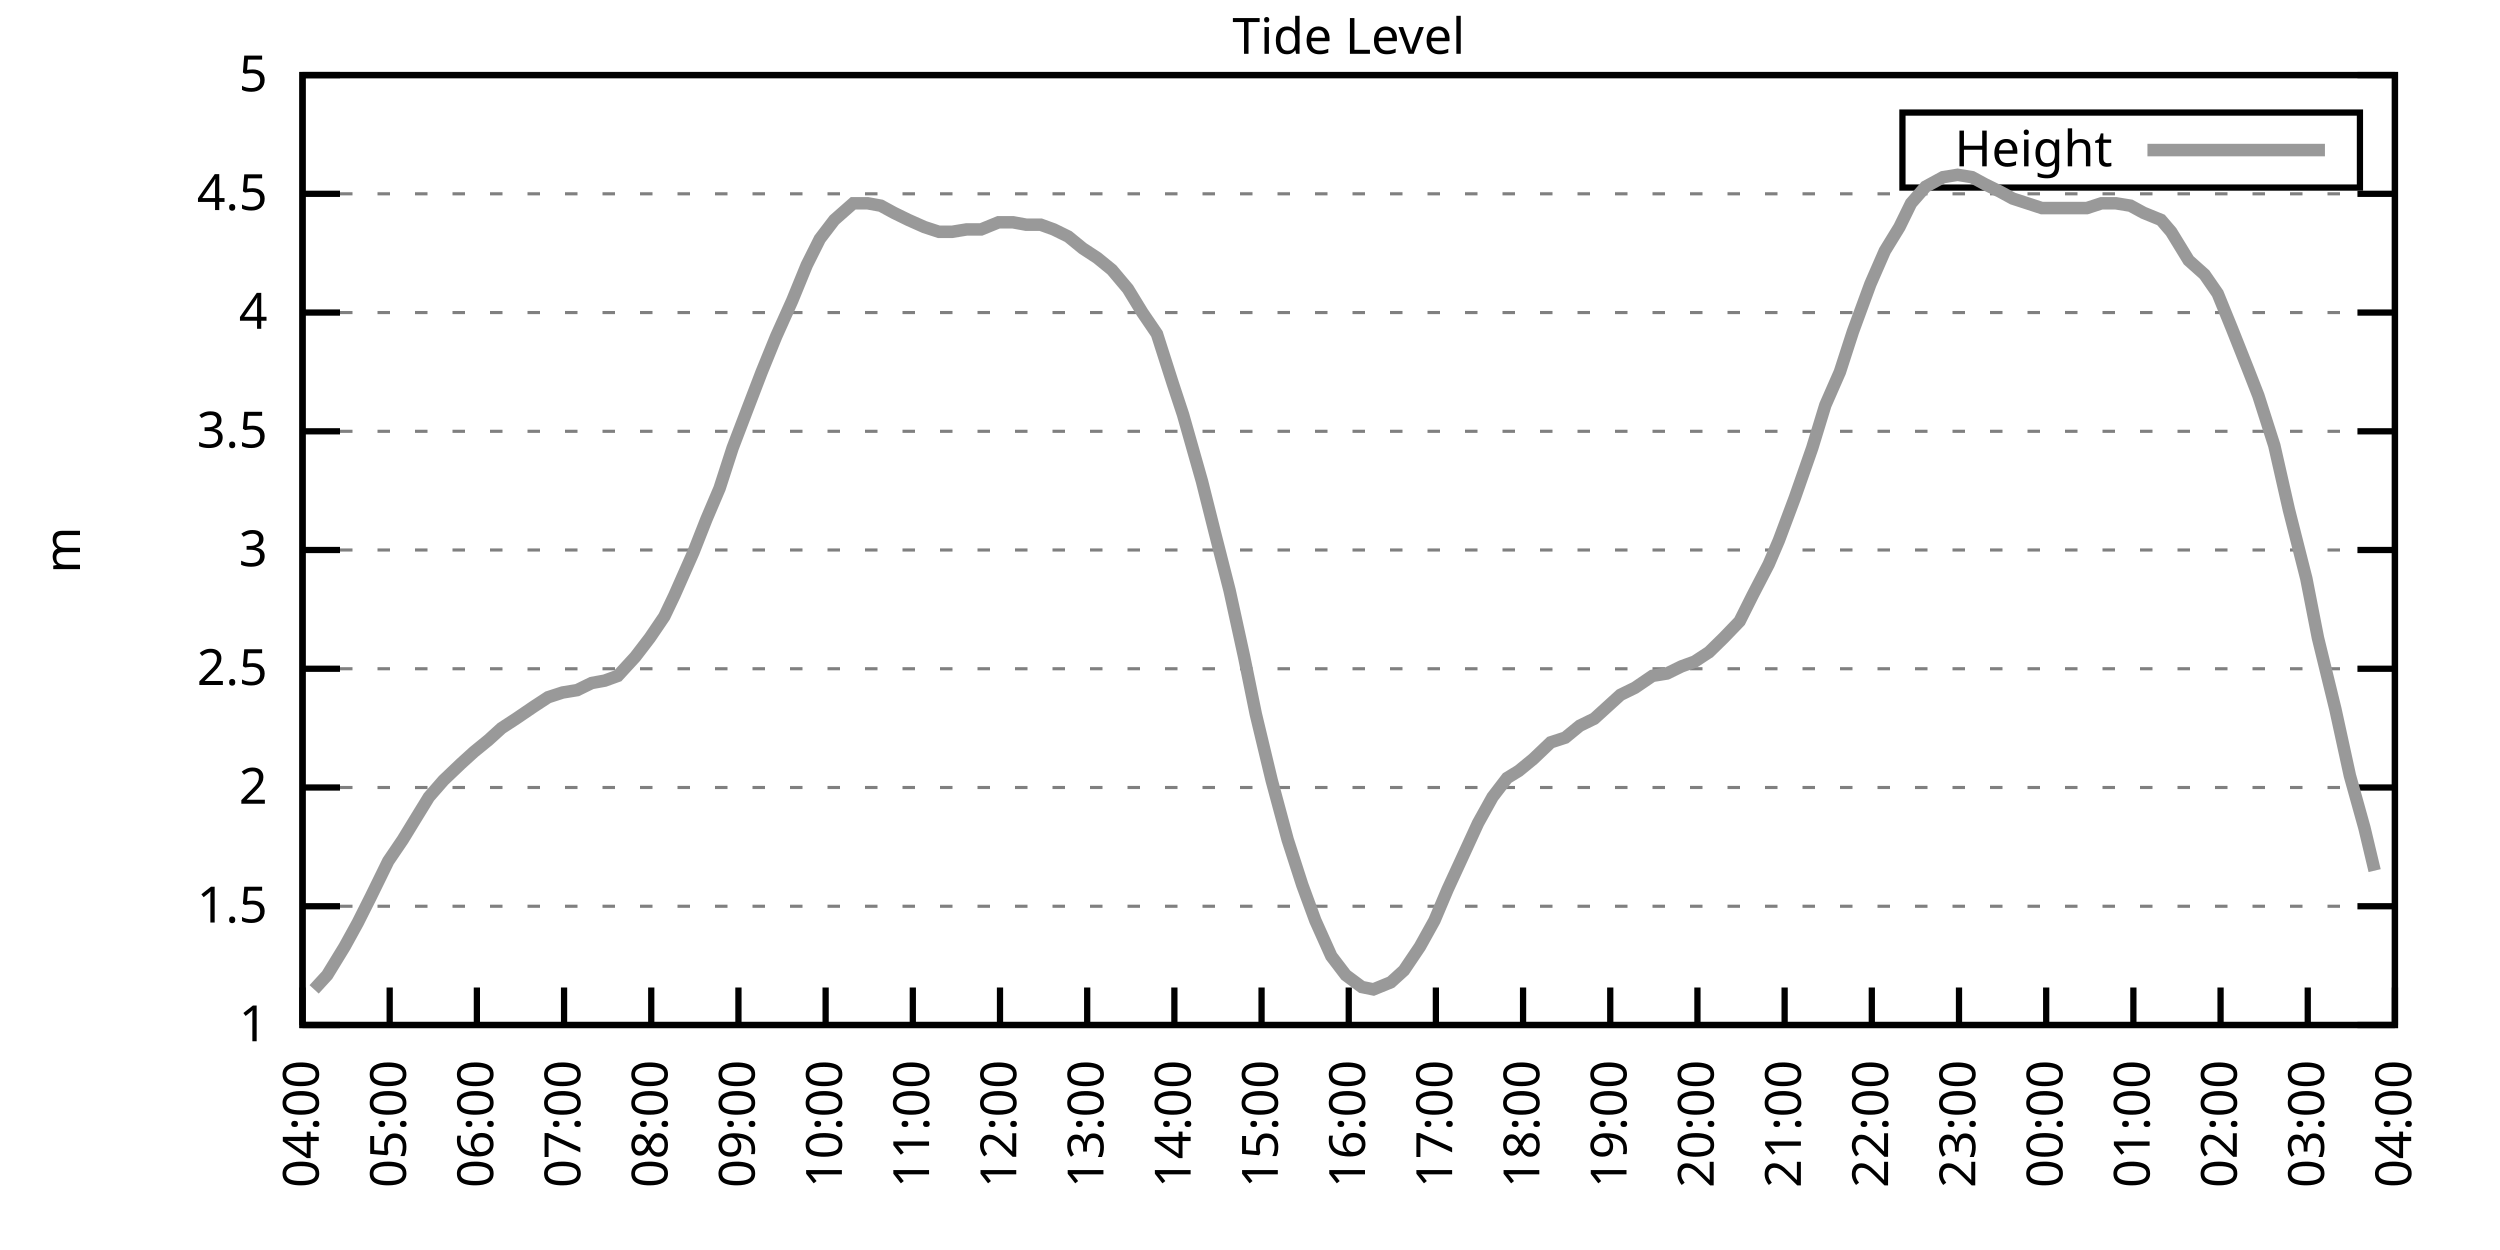
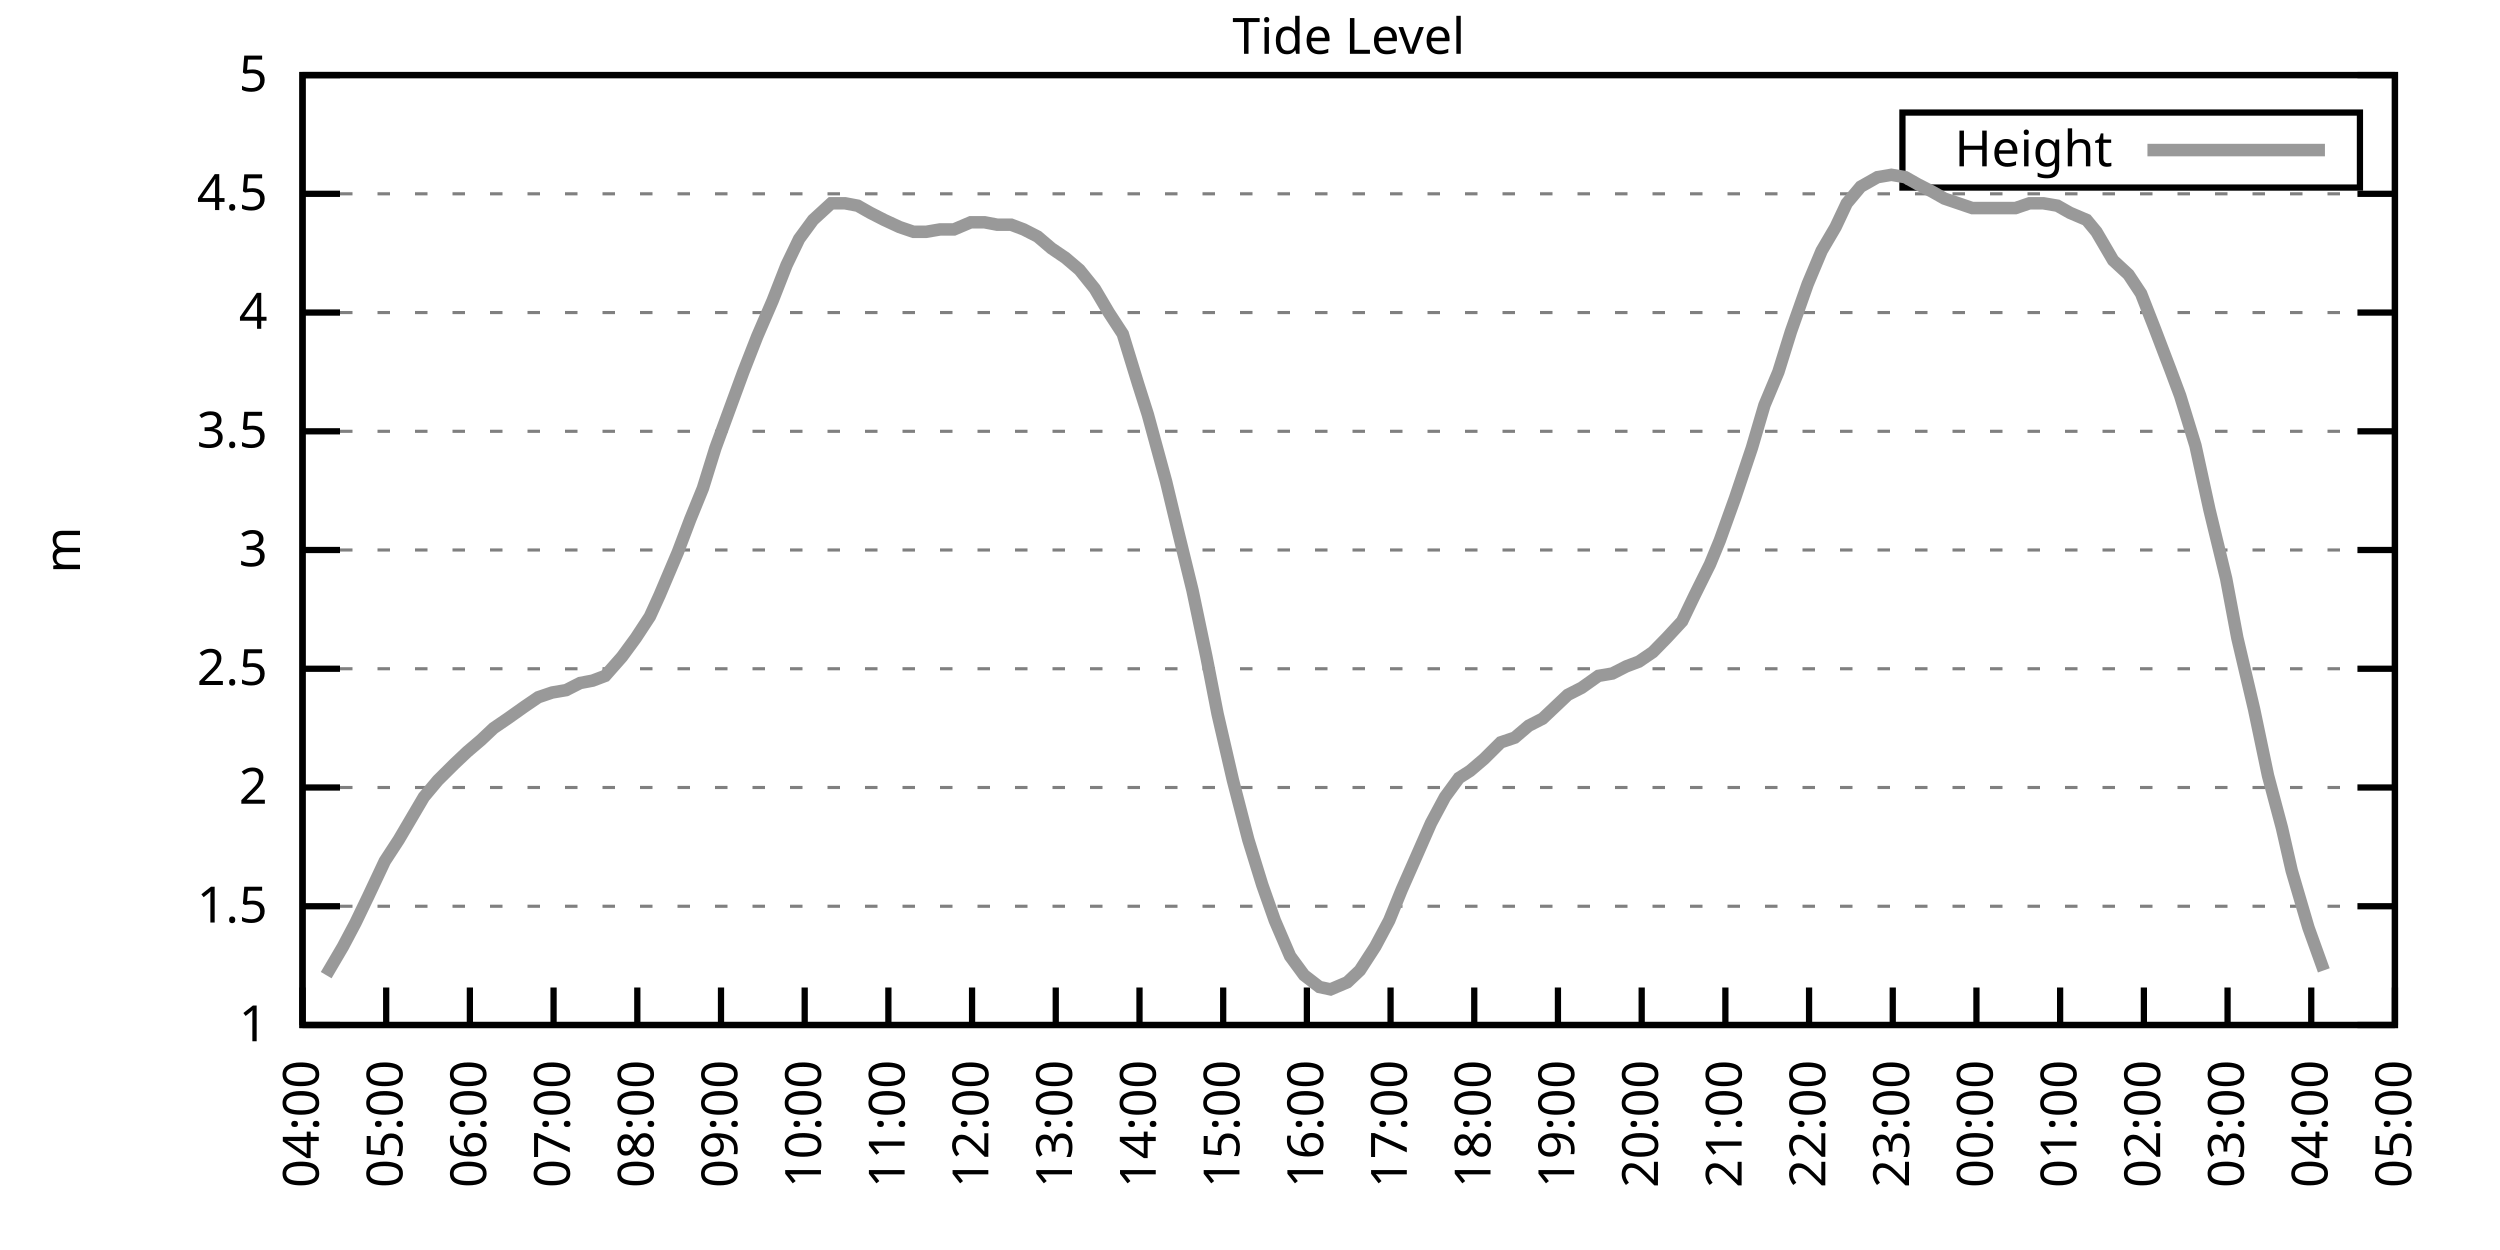
<svg xmlns="http://www.w3.org/2000/svg" xmlns:xlink="http://www.w3.org/1999/xlink" width="400" height="200" viewBox="0 0 400 200">
  <g id="gnuplot_canvas">
    <rect x="0" y="0" width="400" height="200" fill="none" />
    <defs>
      <circle id="gpDot" r="0.5" stroke-width="0.5" stroke="currentColor" />
      <path id="gpPt0" stroke-width="0.333" stroke="currentColor" d="M-1,0 h2 M0,-1 v2" />
      <path id="gpPt1" stroke-width="0.333" stroke="currentColor" d="M-1,-1 L1,1 M1,-1 L-1,1" />
      <path id="gpPt2" stroke-width="0.333" stroke="currentColor" d="M-1,0 L1,0 M0,-1 L0,1 M-1,-1 L1,1 M-1,1 L1,-1" />
      <rect id="gpPt3" stroke-width="0.333" stroke="currentColor" x="-1" y="-1" width="2" height="2" />
      <rect id="gpPt4" stroke-width="0.333" stroke="currentColor" fill="currentColor" x="-1" y="-1" width="2" height="2" />
      <circle id="gpPt5" stroke-width="0.333" stroke="currentColor" cx="0" cy="0" r="1" />
      <use xlink:href="#gpPt5" id="gpPt6" fill="currentColor" stroke="none" />
      <path id="gpPt7" stroke-width="0.333" stroke="currentColor" d="M0,-1.33 L-1.33,0.67 L1.33,0.67 z" />
      <use xlink:href="#gpPt7" id="gpPt8" fill="currentColor" stroke="none" />
      <use xlink:href="#gpPt7" id="gpPt9" stroke="currentColor" transform="rotate(180)" />
      <use xlink:href="#gpPt9" id="gpPt10" fill="currentColor" stroke="none" />
      <use xlink:href="#gpPt3" id="gpPt11" stroke="currentColor" transform="rotate(45)" />
      <use xlink:href="#gpPt11" id="gpPt12" fill="currentColor" stroke="none" />
      <path id="gpPt13" stroke-width="0.333" stroke="currentColor" d="M0,1.330 L1.265,0.411 L0.782,-1.067 L-0.782,-1.076 L-1.265,0.411 z" />
      <use xlink:href="#gpPt13" id="gpPt14" fill="currentColor" stroke="none" />
      <filter id="textbox" filterUnits="objectBoundingBox" x="0" y="0" height="1" width="1">
        <feFlood flood-color="white" flood-opacity="1" result="bgnd" />
        <feComposite in="SourceGraphic" in2="bgnd" operator="atop" />
      </filter>
      <filter id="greybox" filterUnits="objectBoundingBox" x="0" y="0" height="1" width="1">
        <feFlood flood-color="lightgrey" flood-opacity="1" result="grey" />
        <feComposite in="SourceGraphic" in2="grey" operator="atop" />
      </filter>
    </defs>
    <g fill="none" color="white" stroke="currentColor" stroke-width="1.00" stroke-linecap="butt" stroke-linejoin="miter">
</g>
    <g fill="none" color="black" stroke="currentColor" stroke-width="1.00" stroke-linecap="butt" stroke-linejoin="miter">
      <g stroke="none" shape-rendering="crispEdges">
        <polygon fill="rgb(255, 255, 255)" points="48.40,164.00 383.18,164.00 383.18,12.02 48.40,12.02 " />
      </g>
    </g>
    <g fill="none" color="black" stroke="currentColor" stroke-width="1.00" stroke-linecap="butt" stroke-linejoin="miter">
</g>
    <g fill="none" color="black" stroke="black" stroke-width="0.50" stroke-linecap="butt" stroke-linejoin="miter">
</g>
    <g fill="none" color="gray" stroke="currentColor" stroke-width="0.50" stroke-linecap="butt" stroke-linejoin="miter">
      <path stroke="gray" stroke-dasharray="2,4" class="gridline" d="M48.40,164.00 L383.19,164.00  " />
    </g>
    <g fill="none" color="gray" stroke="gray" stroke-width="1.00" stroke-linecap="butt" stroke-linejoin="miter">
</g>
    <g fill="none" color="black" stroke="currentColor" stroke-width="1.00" stroke-linecap="butt" stroke-linejoin="miter">
      <path stroke="black" d="M48.40,164.00 L54.40,164.00 M383.19,164.00 L377.19,164.00  " />
      <g transform="translate(42.80,166.60)" stroke="none" fill="black" font-family="Sans" font-size="8.00" text-anchor="end">
        <text>
          <tspan font-family="Sans"> 1</tspan>
        </text>
      </g>
    </g>
    <g fill="none" color="black" stroke="currentColor" stroke-width="1.00" stroke-linecap="butt" stroke-linejoin="miter">
</g>
    <g fill="none" color="black" stroke="black" stroke-width="0.50" stroke-linecap="butt" stroke-linejoin="miter">
</g>
    <g fill="none" color="gray" stroke="currentColor" stroke-width="0.50" stroke-linecap="butt" stroke-linejoin="miter">
      <path stroke="gray" stroke-dasharray="2,4" class="gridline" d="M48.40,145.00 L383.19,145.00  " />
    </g>
    <g fill="none" color="gray" stroke="gray" stroke-width="1.00" stroke-linecap="butt" stroke-linejoin="miter">
</g>
    <g fill="none" color="black" stroke="currentColor" stroke-width="1.00" stroke-linecap="butt" stroke-linejoin="miter">
      <path stroke="black" d="M48.40,145.00 L54.40,145.00 M383.19,145.00 L377.19,145.00  " />
      <g transform="translate(42.80,147.60)" stroke="none" fill="black" font-family="Sans" font-size="8.00" text-anchor="end">
        <text>
          <tspan font-family="Sans"> 1.5</tspan>
        </text>
      </g>
    </g>
    <g fill="none" color="black" stroke="currentColor" stroke-width="1.00" stroke-linecap="butt" stroke-linejoin="miter">
</g>
    <g fill="none" color="black" stroke="black" stroke-width="0.50" stroke-linecap="butt" stroke-linejoin="miter">
</g>
    <g fill="none" color="gray" stroke="currentColor" stroke-width="0.50" stroke-linecap="butt" stroke-linejoin="miter">
      <path stroke="gray" stroke-dasharray="2,4" class="gridline" d="M48.40,126.00 L383.19,126.00  " />
    </g>
    <g fill="none" color="gray" stroke="gray" stroke-width="1.00" stroke-linecap="butt" stroke-linejoin="miter">
</g>
    <g fill="none" color="black" stroke="currentColor" stroke-width="1.00" stroke-linecap="butt" stroke-linejoin="miter">
      <path stroke="black" d="M48.40,126.00 L54.40,126.00 M383.19,126.00 L377.19,126.00  " />
      <g transform="translate(42.80,128.60)" stroke="none" fill="black" font-family="Sans" font-size="8.00" text-anchor="end">
        <text>
          <tspan font-family="Sans"> 2</tspan>
        </text>
      </g>
    </g>
    <g fill="none" color="black" stroke="currentColor" stroke-width="1.00" stroke-linecap="butt" stroke-linejoin="miter">
</g>
    <g fill="none" color="black" stroke="black" stroke-width="0.50" stroke-linecap="butt" stroke-linejoin="miter">
</g>
    <g fill="none" color="gray" stroke="currentColor" stroke-width="0.50" stroke-linecap="butt" stroke-linejoin="miter">
      <path stroke="gray" stroke-dasharray="2,4" class="gridline" d="M48.40,107.00 L383.19,107.00  " />
    </g>
    <g fill="none" color="gray" stroke="gray" stroke-width="1.00" stroke-linecap="butt" stroke-linejoin="miter">
</g>
    <g fill="none" color="black" stroke="currentColor" stroke-width="1.00" stroke-linecap="butt" stroke-linejoin="miter">
      <path stroke="black" d="M48.40,107.00 L54.40,107.00 M383.19,107.00 L377.19,107.00  " />
      <g transform="translate(42.80,109.60)" stroke="none" fill="black" font-family="Sans" font-size="8.00" text-anchor="end">
        <text>
          <tspan font-family="Sans"> 2.5</tspan>
        </text>
      </g>
    </g>
    <g fill="none" color="black" stroke="currentColor" stroke-width="1.00" stroke-linecap="butt" stroke-linejoin="miter">
</g>
    <g fill="none" color="black" stroke="black" stroke-width="0.50" stroke-linecap="butt" stroke-linejoin="miter">
</g>
    <g fill="none" color="gray" stroke="currentColor" stroke-width="0.50" stroke-linecap="butt" stroke-linejoin="miter">
      <path stroke="gray" stroke-dasharray="2,4" class="gridline" d="M48.40,88.00 L383.19,88.00  " />
    </g>
    <g fill="none" color="gray" stroke="gray" stroke-width="1.00" stroke-linecap="butt" stroke-linejoin="miter">
</g>
    <g fill="none" color="black" stroke="currentColor" stroke-width="1.00" stroke-linecap="butt" stroke-linejoin="miter">
      <path stroke="black" d="M48.40,88.00 L54.40,88.00 M383.19,88.00 L377.19,88.00  " />
      <g transform="translate(42.80,90.60)" stroke="none" fill="black" font-family="Sans" font-size="8.00" text-anchor="end">
        <text>
          <tspan font-family="Sans"> 3</tspan>
        </text>
      </g>
    </g>
    <g fill="none" color="black" stroke="currentColor" stroke-width="1.00" stroke-linecap="butt" stroke-linejoin="miter">
</g>
    <g fill="none" color="black" stroke="black" stroke-width="0.50" stroke-linecap="butt" stroke-linejoin="miter">
</g>
    <g fill="none" color="gray" stroke="currentColor" stroke-width="0.50" stroke-linecap="butt" stroke-linejoin="miter">
      <path stroke="gray" stroke-dasharray="2,4" class="gridline" d="M48.40,69.01 L383.19,69.01  " />
    </g>
    <g fill="none" color="gray" stroke="gray" stroke-width="1.00" stroke-linecap="butt" stroke-linejoin="miter">
</g>
    <g fill="none" color="black" stroke="currentColor" stroke-width="1.00" stroke-linecap="butt" stroke-linejoin="miter">
      <path stroke="black" d="M48.40,69.01 L54.40,69.01 M383.19,69.01 L377.19,69.01  " />
      <g transform="translate(42.80,71.61)" stroke="none" fill="black" font-family="Sans" font-size="8.00" text-anchor="end">
        <text>
          <tspan font-family="Sans"> 3.5</tspan>
        </text>
      </g>
    </g>
    <g fill="none" color="black" stroke="currentColor" stroke-width="1.00" stroke-linecap="butt" stroke-linejoin="miter">
</g>
    <g fill="none" color="black" stroke="black" stroke-width="0.50" stroke-linecap="butt" stroke-linejoin="miter">
</g>
    <g fill="none" color="gray" stroke="currentColor" stroke-width="0.50" stroke-linecap="butt" stroke-linejoin="miter">
      <path stroke="gray" stroke-dasharray="2,4" class="gridline" d="M48.40,50.01 L383.19,50.01  " />
    </g>
    <g fill="none" color="gray" stroke="gray" stroke-width="1.00" stroke-linecap="butt" stroke-linejoin="miter">
</g>
    <g fill="none" color="black" stroke="currentColor" stroke-width="1.00" stroke-linecap="butt" stroke-linejoin="miter">
      <path stroke="black" d="M48.40,50.01 L54.40,50.01 M383.19,50.01 L377.19,50.01  " />
      <g transform="translate(42.80,52.61)" stroke="none" fill="black" font-family="Sans" font-size="8.00" text-anchor="end">
        <text>
          <tspan font-family="Sans"> 4</tspan>
        </text>
      </g>
    </g>
    <g fill="none" color="black" stroke="currentColor" stroke-width="1.00" stroke-linecap="butt" stroke-linejoin="miter">
</g>
    <g fill="none" color="black" stroke="black" stroke-width="0.50" stroke-linecap="butt" stroke-linejoin="miter">
</g>
    <g fill="none" color="gray" stroke="currentColor" stroke-width="0.50" stroke-linecap="butt" stroke-linejoin="miter">
      <path stroke="gray" stroke-dasharray="2,4" class="gridline" d="M48.40,31.01 L383.19,31.01  " />
    </g>
    <g fill="none" color="gray" stroke="gray" stroke-width="1.00" stroke-linecap="butt" stroke-linejoin="miter">
</g>
    <g fill="none" color="black" stroke="currentColor" stroke-width="1.00" stroke-linecap="butt" stroke-linejoin="miter">
      <path stroke="black" d="M48.40,31.01 L54.40,31.01 M383.19,31.01 L377.19,31.01  " />
      <g transform="translate(42.80,33.61)" stroke="none" fill="black" font-family="Sans" font-size="8.00" text-anchor="end">
        <text>
          <tspan font-family="Sans"> 4.5</tspan>
        </text>
      </g>
    </g>
    <g fill="none" color="black" stroke="currentColor" stroke-width="1.00" stroke-linecap="butt" stroke-linejoin="miter">
</g>
    <g fill="none" color="black" stroke="black" stroke-width="0.50" stroke-linecap="butt" stroke-linejoin="miter">
</g>
    <g fill="none" color="gray" stroke="currentColor" stroke-width="0.50" stroke-linecap="butt" stroke-linejoin="miter">
      <path stroke="gray" stroke-dasharray="2,4" class="gridline" d="M48.40,12.01 L383.19,12.01  " />
    </g>
    <g fill="none" color="gray" stroke="gray" stroke-width="1.00" stroke-linecap="butt" stroke-linejoin="miter">
</g>
    <g fill="none" color="black" stroke="currentColor" stroke-width="1.00" stroke-linecap="butt" stroke-linejoin="miter">
      <path stroke="black" d="M48.40,12.01 L54.40,12.01 M383.19,12.01 L377.19,12.01  " />
      <g transform="translate(42.80,14.61)" stroke="none" fill="black" font-family="Sans" font-size="8.00" text-anchor="end">
        <text>
          <tspan font-family="Sans"> 5</tspan>
        </text>
      </g>
    </g>
    <g fill="none" color="black" stroke="currentColor" stroke-width="1.00" stroke-linecap="butt" stroke-linejoin="miter">
      <path stroke="black" d="M48.40,164.00 L48.40,158.00  " />
      <g transform="translate(51.00,169.60) rotate(270.00)" stroke="none" fill="black" font-family="Sans" font-size="8.00" text-anchor="end">
        <text>
          <tspan font-family="Sans">04:00</tspan>
        </text>
      </g>
    </g>
    <g fill="none" color="black" stroke="currentColor" stroke-width="1.00" stroke-linecap="butt" stroke-linejoin="miter">
-       <path stroke="black" d="M62.35,164.00 L62.35,158.00  " />
-       <g transform="translate(64.95,169.60) rotate(270.00)" stroke="none" fill="black" font-family="Sans" font-size="8.00" text-anchor="end">
+       <path stroke="black" d="M61.79,164.00 L61.79,158.00  " />
+       <g transform="translate(64.39,169.60) rotate(270.00)" stroke="none" fill="black" font-family="Sans" font-size="8.00" text-anchor="end">
        <text>
          <tspan font-family="Sans">05:00</tspan>
        </text>
      </g>
    </g>
    <g fill="none" color="black" stroke="currentColor" stroke-width="1.00" stroke-linecap="butt" stroke-linejoin="miter">
-       <path stroke="black" d="M76.30,164.00 L76.30,158.00  " />
-       <g transform="translate(78.90,169.60) rotate(270.00)" stroke="none" fill="black" font-family="Sans" font-size="8.00" text-anchor="end">
+       <path stroke="black" d="M75.18,164.00 L75.18,158.00  " />
+       <g transform="translate(77.78,169.60) rotate(270.00)" stroke="none" fill="black" font-family="Sans" font-size="8.00" text-anchor="end">
        <text>
          <tspan font-family="Sans">06:00</tspan>
        </text>
      </g>
    </g>
    <g fill="none" color="black" stroke="currentColor" stroke-width="1.00" stroke-linecap="butt" stroke-linejoin="miter">
-       <path stroke="black" d="M90.25,164.00 L90.25,158.00  " />
-       <g transform="translate(92.85,169.60) rotate(270.00)" stroke="none" fill="black" font-family="Sans" font-size="8.00" text-anchor="end">
+       <path stroke="black" d="M88.57,164.00 L88.57,158.00  " />
+       <g transform="translate(91.17,169.60) rotate(270.00)" stroke="none" fill="black" font-family="Sans" font-size="8.00" text-anchor="end">
        <text>
          <tspan font-family="Sans">07:00</tspan>
        </text>
      </g>
    </g>
    <g fill="none" color="black" stroke="currentColor" stroke-width="1.00" stroke-linecap="butt" stroke-linejoin="miter">
-       <path stroke="black" d="M104.20,164.00 L104.20,158.00  " />
-       <g transform="translate(106.80,169.60) rotate(270.00)" stroke="none" fill="black" font-family="Sans" font-size="8.00" text-anchor="end">
+       <path stroke="black" d="M101.97,164.00 L101.97,158.00  " />
+       <g transform="translate(104.57,169.60) rotate(270.00)" stroke="none" fill="black" font-family="Sans" font-size="8.00" text-anchor="end">
        <text>
          <tspan font-family="Sans">08:00</tspan>
        </text>
      </g>
    </g>
    <g fill="none" color="black" stroke="currentColor" stroke-width="1.00" stroke-linecap="butt" stroke-linejoin="miter">
-       <path stroke="black" d="M118.15,164.00 L118.15,158.00  " />
-       <g transform="translate(120.75,169.60) rotate(270.00)" stroke="none" fill="black" font-family="Sans" font-size="8.00" text-anchor="end">
+       <path stroke="black" d="M115.36,164.00 L115.36,158.00  " />
+       <g transform="translate(117.96,169.60) rotate(270.00)" stroke="none" fill="black" font-family="Sans" font-size="8.00" text-anchor="end">
        <text>
          <tspan font-family="Sans">09:00</tspan>
        </text>
      </g>
    </g>
    <g fill="none" color="black" stroke="currentColor" stroke-width="1.00" stroke-linecap="butt" stroke-linejoin="miter">
-       <path stroke="black" d="M132.10,164.00 L132.10,158.00  " />
-       <g transform="translate(134.70,169.60) rotate(270.00)" stroke="none" fill="black" font-family="Sans" font-size="8.00" text-anchor="end">
+       <path stroke="black" d="M128.75,164.00 L128.75,158.00  " />
+       <g transform="translate(131.35,169.60) rotate(270.00)" stroke="none" fill="black" font-family="Sans" font-size="8.00" text-anchor="end">
        <text>
          <tspan font-family="Sans">10:00</tspan>
        </text>
      </g>
    </g>
    <g fill="none" color="black" stroke="currentColor" stroke-width="1.00" stroke-linecap="butt" stroke-linejoin="miter">
-       <path stroke="black" d="M146.05,164.00 L146.05,158.00  " />
-       <g transform="translate(148.65,169.60) rotate(270.00)" stroke="none" fill="black" font-family="Sans" font-size="8.00" text-anchor="end">
+       <path stroke="black" d="M142.14,164.00 L142.14,158.00  " />
+       <g transform="translate(144.74,169.60) rotate(270.00)" stroke="none" fill="black" font-family="Sans" font-size="8.00" text-anchor="end">
        <text>
          <tspan font-family="Sans">11:00</tspan>
        </text>
      </g>
    </g>
    <g fill="none" color="black" stroke="currentColor" stroke-width="1.00" stroke-linecap="butt" stroke-linejoin="miter">
-       <path stroke="black" d="M160.00,164.00 L160.00,158.00  " />
-       <g transform="translate(162.60,169.60) rotate(270.00)" stroke="none" fill="black" font-family="Sans" font-size="8.00" text-anchor="end">
+       <path stroke="black" d="M155.53,164.00 L155.53,158.00  " />
+       <g transform="translate(158.13,169.60) rotate(270.00)" stroke="none" fill="black" font-family="Sans" font-size="8.00" text-anchor="end">
        <text>
          <tspan font-family="Sans">12:00</tspan>
        </text>
      </g>
    </g>
    <g fill="none" color="black" stroke="currentColor" stroke-width="1.00" stroke-linecap="butt" stroke-linejoin="miter">
-       <path stroke="black" d="M173.95,164.00 L173.95,158.00  " />
-       <g transform="translate(176.55,169.60) rotate(270.00)" stroke="none" fill="black" font-family="Sans" font-size="8.00" text-anchor="end">
+       <path stroke="black" d="M168.92,164.00 L168.92,158.00  " />
+       <g transform="translate(171.52,169.60) rotate(270.00)" stroke="none" fill="black" font-family="Sans" font-size="8.00" text-anchor="end">
        <text>
          <tspan font-family="Sans">13:00</tspan>
        </text>
      </g>
    </g>
    <g fill="none" color="black" stroke="currentColor" stroke-width="1.00" stroke-linecap="butt" stroke-linejoin="miter">
-       <path stroke="black" d="M187.90,164.00 L187.90,158.00  " />
-       <g transform="translate(190.50,169.60) rotate(270.00)" stroke="none" fill="black" font-family="Sans" font-size="8.00" text-anchor="end">
+       <path stroke="black" d="M182.32,164.00 L182.32,158.00  " />
+       <g transform="translate(184.92,169.60) rotate(270.00)" stroke="none" fill="black" font-family="Sans" font-size="8.00" text-anchor="end">
        <text>
          <tspan font-family="Sans">14:00</tspan>
        </text>
      </g>
    </g>
    <g fill="none" color="black" stroke="currentColor" stroke-width="1.00" stroke-linecap="butt" stroke-linejoin="miter">
-       <path stroke="black" d="M201.85,164.00 L201.85,158.00  " />
-       <g transform="translate(204.45,169.60) rotate(270.00)" stroke="none" fill="black" font-family="Sans" font-size="8.00" text-anchor="end">
+       <path stroke="black" d="M195.71,164.00 L195.71,158.00  " />
+       <g transform="translate(198.31,169.60) rotate(270.00)" stroke="none" fill="black" font-family="Sans" font-size="8.00" text-anchor="end">
        <text>
          <tspan font-family="Sans">15:00</tspan>
        </text>
      </g>
    </g>
    <g fill="none" color="black" stroke="currentColor" stroke-width="1.00" stroke-linecap="butt" stroke-linejoin="miter">
-       <path stroke="black" d="M215.80,164.00 L215.80,158.00  " />
-       <g transform="translate(218.40,169.60) rotate(270.00)" stroke="none" fill="black" font-family="Sans" font-size="8.00" text-anchor="end">
+       <path stroke="black" d="M209.10,164.00 L209.10,158.00  " />
+       <g transform="translate(211.70,169.60) rotate(270.00)" stroke="none" fill="black" font-family="Sans" font-size="8.00" text-anchor="end">
        <text>
          <tspan font-family="Sans">16:00</tspan>
        </text>
      </g>
    </g>
    <g fill="none" color="black" stroke="currentColor" stroke-width="1.00" stroke-linecap="butt" stroke-linejoin="miter">
-       <path stroke="black" d="M229.74,164.00 L229.74,158.00  " />
-       <g transform="translate(232.34,169.60) rotate(270.00)" stroke="none" fill="black" font-family="Sans" font-size="8.00" text-anchor="end">
+       <path stroke="black" d="M222.49,164.00 L222.49,158.00  " />
+       <g transform="translate(225.09,169.60) rotate(270.00)" stroke="none" fill="black" font-family="Sans" font-size="8.00" text-anchor="end">
        <text>
          <tspan font-family="Sans">17:00</tspan>
        </text>
      </g>
    </g>
    <g fill="none" color="black" stroke="currentColor" stroke-width="1.00" stroke-linecap="butt" stroke-linejoin="miter">
-       <path stroke="black" d="M243.69,164.00 L243.69,158.00  " />
-       <g transform="translate(246.29,169.60) rotate(270.00)" stroke="none" fill="black" font-family="Sans" font-size="8.00" text-anchor="end">
+       <path stroke="black" d="M235.88,164.00 L235.88,158.00  " />
+       <g transform="translate(238.48,169.60) rotate(270.00)" stroke="none" fill="black" font-family="Sans" font-size="8.00" text-anchor="end">
        <text>
          <tspan font-family="Sans">18:00</tspan>
        </text>
      </g>
    </g>
    <g fill="none" color="black" stroke="currentColor" stroke-width="1.00" stroke-linecap="butt" stroke-linejoin="miter">
-       <path stroke="black" d="M257.64,164.00 L257.64,158.00  " />
-       <g transform="translate(260.24,169.60) rotate(270.00)" stroke="none" fill="black" font-family="Sans" font-size="8.00" text-anchor="end">
+       <path stroke="black" d="M249.27,164.00 L249.27,158.00  " />
+       <g transform="translate(251.87,169.60) rotate(270.00)" stroke="none" fill="black" font-family="Sans" font-size="8.00" text-anchor="end">
        <text>
          <tspan font-family="Sans">19:00</tspan>
        </text>
      </g>
    </g>
    <g fill="none" color="black" stroke="currentColor" stroke-width="1.00" stroke-linecap="butt" stroke-linejoin="miter">
-       <path stroke="black" d="M271.59,164.00 L271.59,158.00  " />
-       <g transform="translate(274.19,169.60) rotate(270.00)" stroke="none" fill="black" font-family="Sans" font-size="8.00" text-anchor="end">
+       <path stroke="black" d="M262.67,164.00 L262.67,158.00  " />
+       <g transform="translate(265.27,169.60) rotate(270.00)" stroke="none" fill="black" font-family="Sans" font-size="8.00" text-anchor="end">
        <text>
          <tspan font-family="Sans">20:00</tspan>
        </text>
      </g>
    </g>
    <g fill="none" color="black" stroke="currentColor" stroke-width="1.00" stroke-linecap="butt" stroke-linejoin="miter">
-       <path stroke="black" d="M285.54,164.00 L285.54,158.00  " />
-       <g transform="translate(288.14,169.60) rotate(270.00)" stroke="none" fill="black" font-family="Sans" font-size="8.00" text-anchor="end">
+       <path stroke="black" d="M276.06,164.00 L276.06,158.00  " />
+       <g transform="translate(278.66,169.60) rotate(270.00)" stroke="none" fill="black" font-family="Sans" font-size="8.00" text-anchor="end">
        <text>
          <tspan font-family="Sans">21:00</tspan>
        </text>
      </g>
    </g>
    <g fill="none" color="black" stroke="currentColor" stroke-width="1.00" stroke-linecap="butt" stroke-linejoin="miter">
-       <path stroke="black" d="M299.49,164.00 L299.49,158.00  " />
-       <g transform="translate(302.09,169.60) rotate(270.00)" stroke="none" fill="black" font-family="Sans" font-size="8.00" text-anchor="end">
+       <path stroke="black" d="M289.45,164.00 L289.45,158.00  " />
+       <g transform="translate(292.05,169.60) rotate(270.00)" stroke="none" fill="black" font-family="Sans" font-size="8.00" text-anchor="end">
        <text>
          <tspan font-family="Sans">22:00</tspan>
        </text>
      </g>
    </g>
    <g fill="none" color="black" stroke="currentColor" stroke-width="1.00" stroke-linecap="butt" stroke-linejoin="miter">
-       <path stroke="black" d="M313.44,164.00 L313.44,158.00  " />
-       <g transform="translate(316.04,169.60) rotate(270.00)" stroke="none" fill="black" font-family="Sans" font-size="8.00" text-anchor="end">
+       <path stroke="black" d="M302.84,164.00 L302.84,158.00  " />
+       <g transform="translate(305.44,169.60) rotate(270.00)" stroke="none" fill="black" font-family="Sans" font-size="8.00" text-anchor="end">
        <text>
          <tspan font-family="Sans">23:00</tspan>
        </text>
      </g>
    </g>
    <g fill="none" color="black" stroke="currentColor" stroke-width="1.00" stroke-linecap="butt" stroke-linejoin="miter">
-       <path stroke="black" d="M327.39,164.00 L327.39,158.00  " />
-       <g transform="translate(329.99,169.60) rotate(270.00)" stroke="none" fill="black" font-family="Sans" font-size="8.00" text-anchor="end">
+       <path stroke="black" d="M316.23,164.00 L316.23,158.00  " />
+       <g transform="translate(318.83,169.60) rotate(270.00)" stroke="none" fill="black" font-family="Sans" font-size="8.00" text-anchor="end">
        <text>
          <tspan font-family="Sans">00:00</tspan>
        </text>
      </g>
    </g>
    <g fill="none" color="black" stroke="currentColor" stroke-width="1.00" stroke-linecap="butt" stroke-linejoin="miter">
-       <path stroke="black" d="M341.34,164.00 L341.34,158.00  " />
-       <g transform="translate(343.94,169.60) rotate(270.00)" stroke="none" fill="black" font-family="Sans" font-size="8.00" text-anchor="end">
+       <path stroke="black" d="M329.62,164.00 L329.62,158.00  " />
+       <g transform="translate(332.22,169.60) rotate(270.00)" stroke="none" fill="black" font-family="Sans" font-size="8.00" text-anchor="end">
        <text>
          <tspan font-family="Sans">01:00</tspan>
        </text>
      </g>
    </g>
    <g fill="none" color="black" stroke="currentColor" stroke-width="1.00" stroke-linecap="butt" stroke-linejoin="miter">
-       <path stroke="black" d="M355.29,164.00 L355.29,158.00  " />
-       <g transform="translate(357.89,169.60) rotate(270.00)" stroke="none" fill="black" font-family="Sans" font-size="8.00" text-anchor="end">
+       <path stroke="black" d="M343.02,164.00 L343.02,158.00  " />
+       <g transform="translate(345.62,169.60) rotate(270.00)" stroke="none" fill="black" font-family="Sans" font-size="8.00" text-anchor="end">
        <text>
          <tspan font-family="Sans">02:00</tspan>
        </text>
      </g>
    </g>
    <g fill="none" color="black" stroke="currentColor" stroke-width="1.00" stroke-linecap="butt" stroke-linejoin="miter">
-       <path stroke="black" d="M369.24,164.00 L369.24,158.00  " />
-       <g transform="translate(371.84,169.60) rotate(270.00)" stroke="none" fill="black" font-family="Sans" font-size="8.00" text-anchor="end">
+       <path stroke="black" d="M356.41,164.00 L356.41,158.00  " />
+       <g transform="translate(359.01,169.60) rotate(270.00)" stroke="none" fill="black" font-family="Sans" font-size="8.00" text-anchor="end">
        <text>
          <tspan font-family="Sans">03:00</tspan>
+         </text>
+       </g>
+     </g>
+     <g fill="none" color="black" stroke="currentColor" stroke-width="1.00" stroke-linecap="butt" stroke-linejoin="miter">
+       <path stroke="black" d="M369.80,164.00 L369.80,158.00  " />
+       <g transform="translate(372.40,169.60) rotate(270.00)" stroke="none" fill="black" font-family="Sans" font-size="8.00" text-anchor="end">
+         <text>
+           <tspan font-family="Sans">04:00</tspan>
        </text>
      </g>
    </g>
    <g fill="none" color="black" stroke="currentColor" stroke-width="1.00" stroke-linecap="butt" stroke-linejoin="miter">
      <path stroke="black" d="M383.19,164.00 L383.19,158.00  " />
      <g transform="translate(385.79,169.60) rotate(270.00)" stroke="none" fill="black" font-family="Sans" font-size="8.00" text-anchor="end">
        <text>
-           <tspan font-family="Sans">04:00</tspan>
+           <tspan font-family="Sans">05:00</tspan>
        </text>
      </g>
    </g>
    <g fill="none" color="black" stroke="currentColor" stroke-width="1.00" stroke-linecap="butt" stroke-linejoin="miter">
</g>
    <g fill="none" color="black" stroke="currentColor" stroke-width="1.00" stroke-linecap="butt" stroke-linejoin="miter">
      <path stroke="black" d="M48.40,12.01 L48.40,164.00 L383.19,164.00 L383.19,12.01 L48.40,12.01 Z  " />
    </g>
    <g fill="none" color="black" stroke="currentColor" stroke-width="1.00" stroke-linecap="butt" stroke-linejoin="miter">
</g>
    <g fill="none" color="black" stroke="currentColor" stroke-width="1.00" stroke-linecap="butt" stroke-linejoin="miter">
      <path stroke="black" d="M304.39,30.01 L304.39,18.01 L377.59,18.01 L377.59,30.01 L304.39,30.01 Z  " />
    </g>
    <g id="Tide_level_plot_1">
      <g fill="none" color="white" stroke="black" stroke-width="2.00" stroke-linecap="butt" stroke-linejoin="miter">
</g>
      <g fill="none" color="black" stroke="currentColor" stroke-width="2.00" stroke-linecap="butt" stroke-linejoin="miter">
        <g transform="translate(337.99,26.61)" stroke="none" fill="black" font-family="Sans" font-size="8.00" text-anchor="end">
          <text>
            <tspan font-family="Sans">Height</tspan>
          </text>
        </g>
      </g>
      <g fill="none" color="black" stroke="currentColor" stroke-width="2.00" stroke-linecap="butt" stroke-linejoin="miter">
-         <path stroke="rgb(153, 153, 153)" d="M343.59,24.01 L371.99,24.01 M50.26,158.30 L52.35,156.02 L55.14,151.46 L57.23,147.66 L59.33,143.48 L62.12,137.78   L64.44,134.36 L66.53,130.94 L68.63,127.52 L70.95,124.86 L73.74,122.20 L75.83,120.30 L78.16,118.40 L80.25,116.50   L82.58,114.98 L85.37,113.08 L87.69,111.56 L90.02,110.80 L92.34,110.42 L94.67,109.28 L96.76,108.90 L98.85,108.14   L101.64,105.10 L103.97,102.06 L106.29,98.64 L107.92,95.22 L110.94,88.38 L113.03,83.07 L115.13,78.13 L117.22,71.67   L119.54,65.59 L121.87,59.51 L124.19,53.81 L126.75,48.11 L129.08,42.41 L131.17,38.23 L133.49,35.19 L136.51,32.53   L138.84,32.53 L140.93,32.91 L143.02,34.05 L145.35,35.19 L147.91,36.33 L150.23,37.09 L152.32,37.09 L154.65,36.71   L156.97,36.71 L159.76,35.57 L162.09,35.57 L164.18,35.95 L166.51,35.95 L168.60,36.71 L170.92,37.85 L173.25,39.75   L175.57,41.27 L177.90,43.17 L180.46,46.21 L182.78,50.01 L185.11,53.43 L187.66,61.41 L189.29,66.35 L192.31,76.99   L194.41,85.35 L196.73,94.46 L199.06,105.10 L200.92,114.22 L203.47,124.86 L206.03,134.36 L208.36,141.58 L210.45,147.28   L213.01,152.98 L215.33,156.02 L217.89,157.92 L219.75,158.30 L222.54,157.16 L224.63,155.26 L227.19,151.46 L229.51,147.28   L231.60,142.34 L233.70,137.78 L236.49,131.70 L238.81,127.52 L241.14,124.48 L243.00,123.34 L245.32,121.44 L248.11,118.78   L250.44,118.02 L252.76,116.12 L255.09,114.98 L257.18,113.08 L259.27,111.18 L261.60,110.04 L264.39,108.14 L266.71,107.76   L269.04,106.62 L271.13,105.86 L273.45,104.34 L275.78,102.06 L278.34,99.40 L280.43,95.22 L282.99,90.28 L284.61,86.49   L287.17,79.65 L289.96,71.67 L292.05,64.83 L294.38,59.51 L296.47,53.05 L299.26,45.45 L301.58,40.13 L303.91,36.33   L305.77,32.53 L308.09,29.87 L310.88,28.35 L313.21,27.97 L315.53,28.35 L317.63,29.49 L319.95,30.63 L322.04,31.77   L324.37,32.53 L326.69,33.29 L329.25,33.29 L331.58,33.29 L333.90,33.29 L336.23,32.53 L338.55,32.53 L340.88,32.91   L342.97,34.05 L345.76,35.19 L347.39,37.09 L350.18,41.65 L352.73,43.93 L354.83,46.97 L357.15,52.67 L359.71,59.13   L361.34,63.31 L363.89,71.29 L366.22,81.55 L369.01,92.56 L370.87,102.06 L373.66,113.46 L375.98,124.10 L378.31,132.46   L379.94,139.30  " />
+         <path stroke="rgb(153, 153, 153)" d="M343.59,24.01 L371.99,24.01 M52.19,156.02 L54.87,151.46 L56.88,147.66 L58.89,143.48 L61.57,137.78 L63.80,134.36   L65.81,130.94 L67.82,127.52 L70.05,124.86 L72.73,122.20 L74.74,120.30 L76.97,118.40 L78.98,116.50 L81.21,114.98   L83.89,113.08 L86.12,111.56 L88.35,110.80 L90.58,110.42 L92.82,109.28 L94.82,108.90 L96.83,108.14 L99.51,105.10   L101.74,102.06 L103.98,98.64 L105.54,95.22 L108.44,88.38 L110.45,83.07 L112.46,78.13 L114.47,71.67 L116.70,65.59   L118.93,59.51 L121.16,53.81 L123.62,48.11 L125.85,42.41 L127.86,38.23 L130.09,35.19 L132.99,32.53 L135.22,32.53   L137.23,32.91 L139.24,34.05 L141.47,35.19 L143.93,36.33 L146.16,37.09 L148.17,37.09 L150.40,36.71 L152.63,36.71   L155.31,35.57 L157.54,35.57 L159.55,35.95 L161.78,35.95 L163.79,36.71 L166.02,37.85 L168.25,39.75 L170.49,41.27   L172.72,43.17 L175.17,46.21 L177.41,50.01 L179.64,53.43 L182.09,61.41 L183.66,66.35 L186.56,76.99 L188.57,85.35   L190.80,94.46 L193.03,105.10 L194.81,114.22 L197.27,124.86 L199.73,134.36 L201.96,141.58 L203.97,147.28 L206.42,152.98   L208.65,156.02 L211.11,157.92 L212.89,158.30 L215.57,157.16 L217.58,155.26 L220.04,151.46 L222.27,147.28 L224.28,142.34   L226.29,137.78 L228.96,131.70 L231.20,127.52 L233.43,124.48 L235.21,123.34 L237.44,121.44 L240.12,118.78 L242.36,118.02   L244.59,116.12 L246.82,114.98 L248.83,113.08 L250.84,111.18 L253.07,110.04 L255.75,108.14 L257.98,107.76 L260.21,106.62   L262.22,105.86 L264.45,104.34 L266.68,102.06 L269.14,99.40 L271.15,95.22 L273.60,90.28 L275.16,86.49 L277.62,79.65   L280.30,71.67 L282.31,64.83 L284.54,59.51 L286.55,53.05 L289.23,45.45 L291.46,40.13 L293.69,36.33 L295.48,32.53   L297.71,29.87 L300.39,28.35 L302.62,27.97 L304.85,28.35 L306.86,29.49 L309.09,30.63 L311.10,31.77 L313.33,32.53   L315.56,33.29 L318.02,33.29 L320.25,33.29 L322.48,33.29 L324.71,32.53 L326.95,32.53 L329.18,32.91 L331.19,34.05   L333.86,35.19 L335.43,37.09 L338.10,41.65 L340.56,43.93 L342.57,46.97 L344.80,52.67 L347.26,59.13 L348.82,63.31   L351.27,71.29 L353.51,81.55 L356.18,92.56 L357.97,102.06 L360.65,113.46 L362.88,124.10 L365.11,132.46 L366.67,139.30   L369.35,148.42 L371.81,155.26  " />
      </g>
    </g>
    <g fill="none" color="black" stroke="currentColor" stroke-width="2.00" stroke-linecap="butt" stroke-linejoin="miter">
</g>
    <g fill="none" color="black" stroke="black" stroke-width="1.00" stroke-linecap="butt" stroke-linejoin="miter">
</g>
    <g fill="none" color="black" stroke="currentColor" stroke-width="1.00" stroke-linecap="butt" stroke-linejoin="miter">
      <path stroke="black" d="M48.40,12.01 L48.40,164.00 L383.19,164.00 L383.19,12.01 L48.40,12.01 Z  " />
      <g transform="translate(12.80,88.01) rotate(270.00)" stroke="none" fill="black" font-family="Sans" font-size="8.00" text-anchor="middle">
        <text>
          <tspan font-family="Sans">m</tspan>
        </text>
      </g>
    </g>
    <g fill="none" color="black" stroke="currentColor" stroke-width="1.00" stroke-linecap="butt" stroke-linejoin="miter">
</g>
    <g fill="none" color="black" stroke="currentColor" stroke-width="1.00" stroke-linecap="butt" stroke-linejoin="miter">
      <g transform="translate(215.79,8.61)" stroke="none" fill="black" font-family="Sans" font-size="8.00" text-anchor="middle">
        <text>
          <tspan font-family="Sans">Tide Level</tspan>
        </text>
      </g>
    </g>
    <g fill="none" color="black" stroke="currentColor" stroke-width="1.00" stroke-linecap="butt" stroke-linejoin="miter">
</g>
  </g>
</svg>
